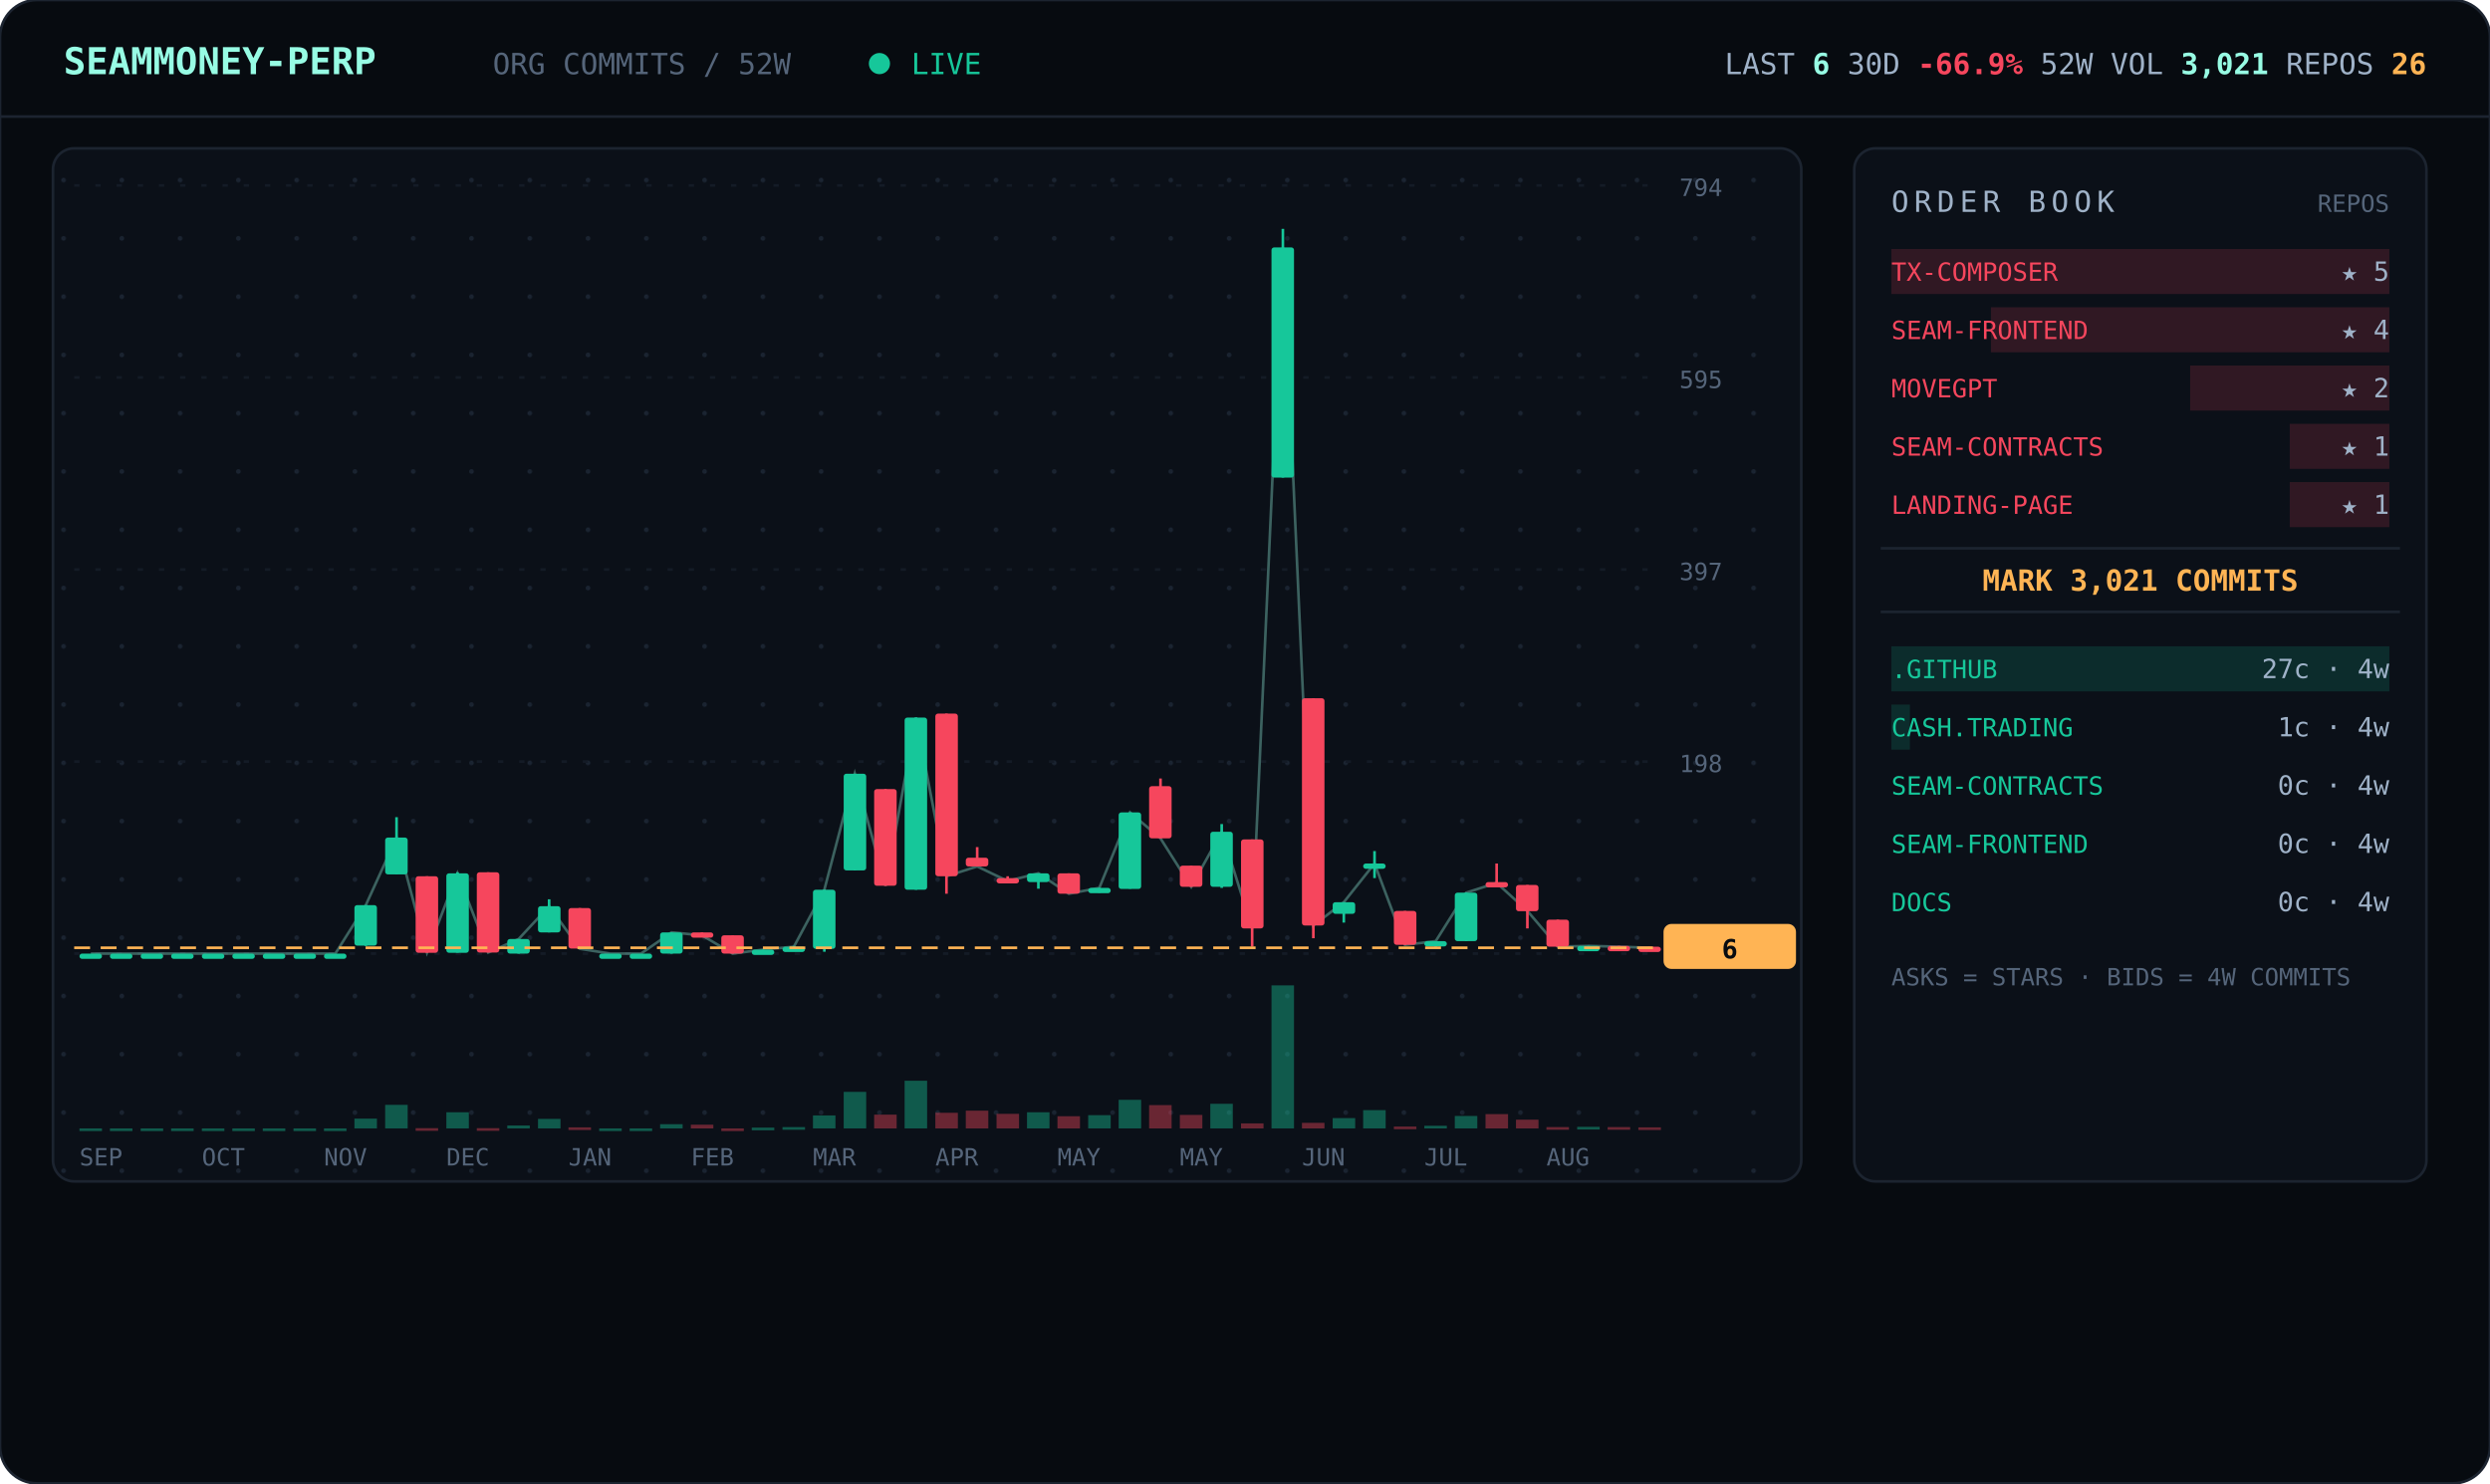
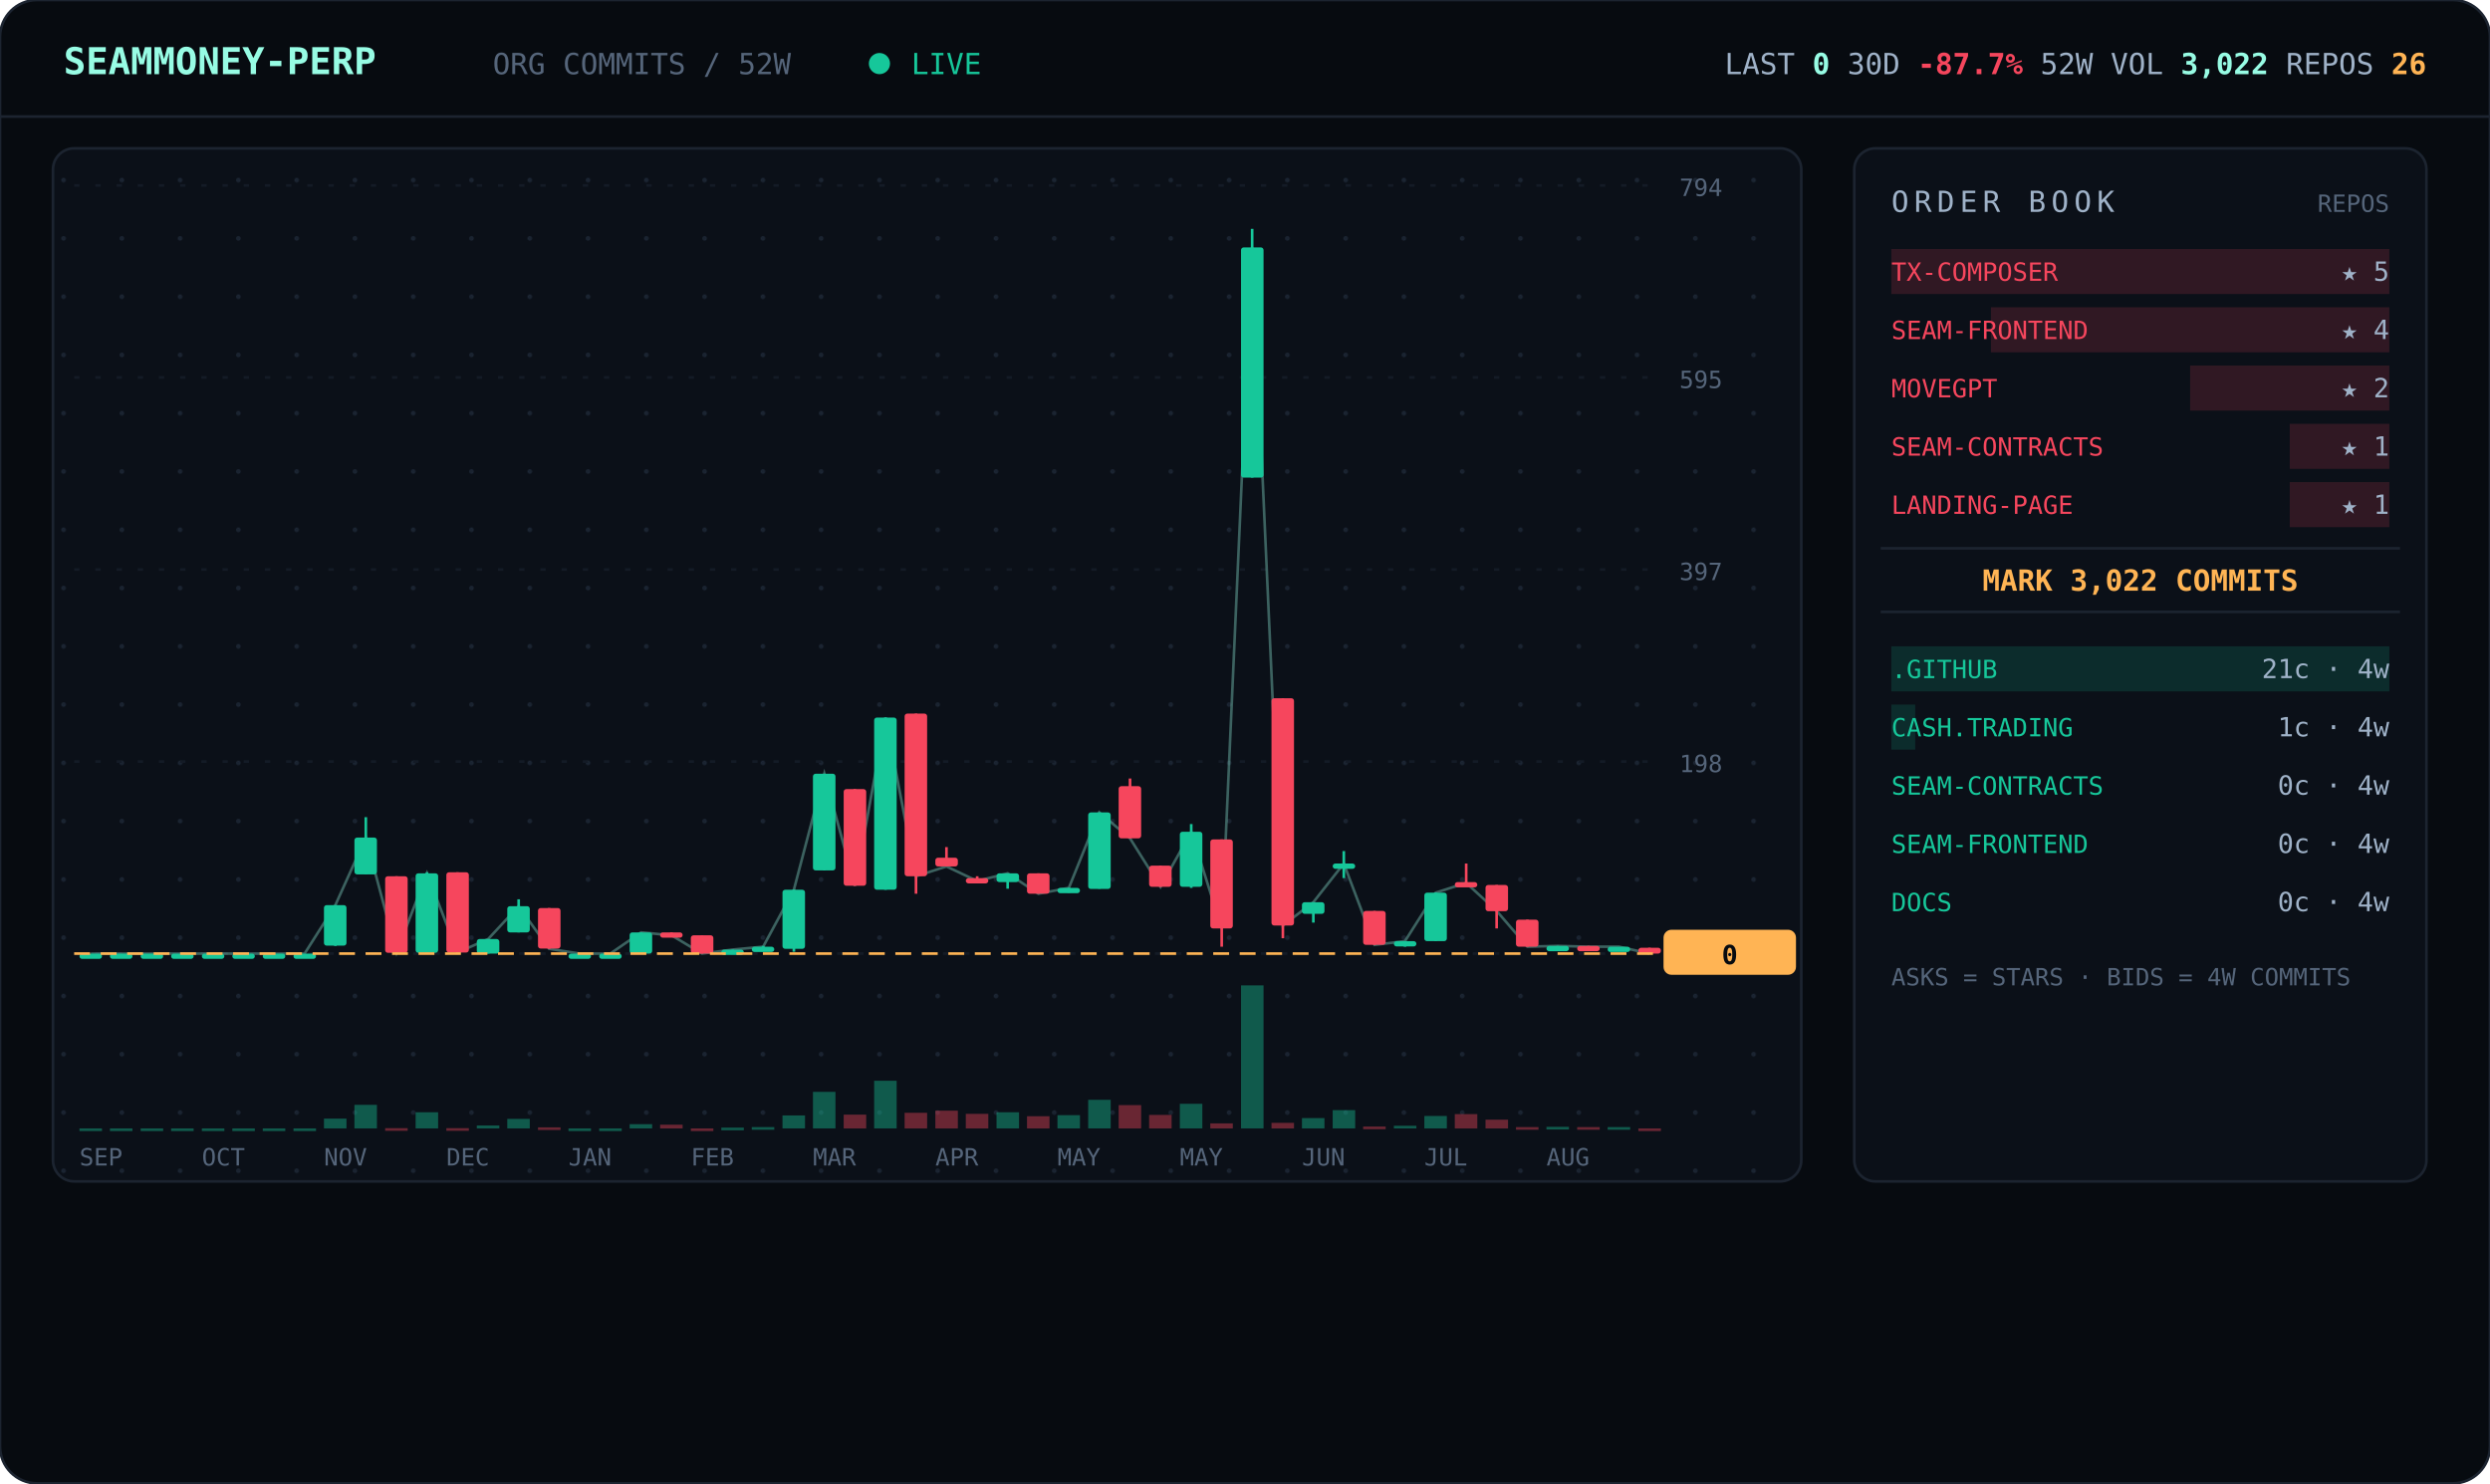
<svg xmlns="http://www.w3.org/2000/svg" viewBox="0 0 940 560" width="940" font-family="ui-monospace,'JetBrains Mono','SF Mono',Menlo,Consolas,monospace">
  <defs>
    <pattern id="dots" width="22" height="22" patternUnits="userSpaceOnUse">
      <circle cx="2" cy="2" r="0.9" fill="#1a2330" />
    </pattern>
  </defs>
  <rect width="940" height="560" rx="14" fill="#070b10" stroke="#1c2430" />
  <line x1="0" y1="44" x2="940" y2="44" stroke="#1c2430" />
  <text x="24" y="28" font-size="14" font-weight="700" fill="#97fce4">SEAMMONEY-PERP</text>
  <text x="186" y="28" font-size="11" fill="#55657a">ORG COMMITS / 52W</text>
  <circle cx="332" cy="24" r="4" fill="#16c79a">
    <animate attributeName="opacity" values="1;0.2;1" dur="2s" repeatCount="indefinite" />
  </circle>
  <text x="344" y="28" font-size="11" fill="#16c79a">LIVE</text>
-   <text x="916" y="28" text-anchor="end" font-size="11" fill="#9fb2c8">LAST <tspan fill="#97fce4" font-weight="700">6</tspan>   30D <tspan fill="#f6465d" font-weight="700">-66.9%</tspan>   52W VOL <tspan fill="#97fce4" font-weight="700">3,021</tspan>   REPOS <tspan fill="#ffb454" font-weight="700">26</tspan>
+   <text x="916" y="28" text-anchor="end" font-size="11" fill="#9fb2c8">LAST <tspan fill="#97fce4" font-weight="700">0</tspan>   30D <tspan fill="#f6465d" font-weight="700">-87.7%</tspan>   52W VOL <tspan fill="#97fce4" font-weight="700">3,022</tspan>   REPOS <tspan fill="#ffb454" font-weight="700">26</tspan>
  </text>
  <rect x="20" y="56" width="660" height="390" rx="8" fill="#0b1018" stroke="#1c2430" />
  <rect x="20" y="56" width="660" height="390" rx="8" fill="url(#dots)" />
  <line x1="28" y1="360.0" x2="624" y2="360.0" stroke="#141b26" stroke-dasharray="2 6" />
  <text x="634" y="364.0" font-size="9" fill="#55657a">0</text>
  <line x1="28" y1="287.5" x2="624" y2="287.5" stroke="#141b26" stroke-dasharray="2 6" />
  <text x="634" y="291.5" font-size="9" fill="#55657a">198</text>
  <line x1="28" y1="215.0" x2="624" y2="215.0" stroke="#141b26" stroke-dasharray="2 6" />
  <text x="634" y="219.0" font-size="9" fill="#55657a">397</text>
  <line x1="28" y1="142.5" x2="624" y2="142.5" stroke="#141b26" stroke-dasharray="2 6" />
  <text x="634" y="146.5" font-size="9" fill="#55657a">595</text>
  <line x1="28" y1="70.0" x2="624" y2="70.0" stroke="#141b26" stroke-dasharray="2 6" />
  <text x="634" y="74.0" font-size="9" fill="#55657a">794</text>
-   <polyline points="34.3,360.0 45.8,360.0 57.3,360.0 68.9,360.0 80.4,360.0 92.0,360.0 103.5,360.0 115.0,360.0 126.6,360.0 138.1,341.7 149.7,316.2 161.2,359.6 172.7,329.7 184.3,359.6 195.8,354.5 207.3,342.1 218.9,358.2 230.4,360.0 242.0,360.0 253.5,352.0 265.0,353.1 276.6,360.0 288.1,358.5 299.7,357.4 311.2,335.9 322.7,292.1 334.3,334.4 345.8,270.9 357.3,330.8 368.9,327.1 380.4,332.6 392.0,329.7 403.5,337.4 415.0,335.2 426.6,306.7 438.1,316.5 449.7,334.8 461.2,314.0 472.7,350.5 484.3,93.4 495.8,349.4 507.3,340.6 518.9,326.0 530.4,356.7 542.0,355.3 553.5,337.0 565.0,333.3 576.6,343.9 588.1,357.4 599.7,357.1 611.2,357.4 622.7,357.8" fill="none" stroke="#97fce4" stroke-width="1" opacity="0.35" />
+   <polyline points="34.3,360.0 45.8,360.0 57.3,360.0 68.9,360.0 80.4,360.0 92.0,360.0 103.5,360.0 115.0,360.0 126.6,341.7 138.1,316.2 149.7,359.6 161.2,329.7 172.7,359.6 184.3,354.5 195.8,342.1 207.3,358.2 218.9,360.0 230.4,360.0 242.0,352.0 253.5,353.1 265.0,360.0 276.6,358.5 288.1,357.4 299.7,335.9 311.2,292.1 322.7,334.4 334.3,270.9 345.8,330.8 357.3,327.1 368.9,332.6 380.4,329.7 392.0,337.4 403.5,335.2 415.0,306.7 426.6,316.5 438.1,334.8 449.7,314.0 461.2,350.5 472.7,93.4 484.3,349.4 495.8,340.6 507.3,326.0 518.9,356.7 530.4,355.3 542.0,337.0 553.5,333.3 565.0,343.9 576.6,357.4 588.1,357.1 599.7,357.4 611.2,357.4 622.7,360.0" fill="none" stroke="#97fce4" stroke-width="1" opacity="0.35" />
  <line x1="34.3" y1="360.0" x2="34.3" y2="360.0" stroke="#16c79a" />
  <rect x="30.0" y="360.0" width="8.5" height="2.0" rx="1" fill="#16c79a" />
  <rect x="30.0" y="426.0" width="8.5" height="1.0" fill="#16c79a" opacity="0.4" />
  <line x1="45.8" y1="360.0" x2="45.8" y2="360.0" stroke="#16c79a" />
  <rect x="41.5" y="360.0" width="8.5" height="2.0" rx="1" fill="#16c79a" />
  <rect x="41.5" y="426.0" width="8.5" height="1.0" fill="#16c79a" opacity="0.4" />
  <line x1="57.3" y1="360.0" x2="57.3" y2="360.0" stroke="#16c79a" />
  <rect x="53.1" y="360.0" width="8.5" height="2.0" rx="1" fill="#16c79a" />
  <rect x="53.1" y="426.0" width="8.5" height="1.0" fill="#16c79a" opacity="0.4" />
  <line x1="68.9" y1="360.0" x2="68.9" y2="360.0" stroke="#16c79a" />
  <rect x="64.6" y="360.0" width="8.5" height="2.0" rx="1" fill="#16c79a" />
  <rect x="64.6" y="426.0" width="8.5" height="1.0" fill="#16c79a" opacity="0.4" />
  <line x1="80.4" y1="360.0" x2="80.4" y2="360.0" stroke="#16c79a" />
  <rect x="76.2" y="360.0" width="8.5" height="2.0" rx="1" fill="#16c79a" />
  <rect x="76.2" y="426.0" width="8.5" height="1.0" fill="#16c79a" opacity="0.4" />
  <line x1="92.0" y1="360.0" x2="92.0" y2="360.0" stroke="#16c79a" />
  <rect x="87.7" y="360.0" width="8.5" height="2.0" rx="1" fill="#16c79a" />
  <rect x="87.7" y="426.0" width="8.5" height="1.0" fill="#16c79a" opacity="0.4" />
  <line x1="103.5" y1="360.0" x2="103.5" y2="360.0" stroke="#16c79a" />
  <rect x="99.2" y="360.0" width="8.5" height="2.0" rx="1" fill="#16c79a" />
  <rect x="99.2" y="426.0" width="8.5" height="1.0" fill="#16c79a" opacity="0.4" />
  <line x1="115.0" y1="360.0" x2="115.0" y2="360.0" stroke="#16c79a" />
  <rect x="110.8" y="360.0" width="8.5" height="2.0" rx="1" fill="#16c79a" />
  <rect x="110.8" y="426.0" width="8.5" height="1.0" fill="#16c79a" opacity="0.4" />
-   <line x1="126.6" y1="360.0" x2="126.6" y2="360.0" stroke="#16c79a" />
-   <rect x="122.3" y="360.0" width="8.5" height="2.0" rx="1" fill="#16c79a" />
-   <rect x="122.3" y="426.0" width="8.5" height="1.0" fill="#16c79a" opacity="0.4" />
-   <line x1="138.1" y1="341.7" x2="138.1" y2="357.1" stroke="#16c79a" />
-   <rect x="133.8" y="341.7" width="8.5" height="15.3" rx="1" fill="#16c79a" />
-   <rect x="133.8" y="422.3" width="8.5" height="3.7" fill="#16c79a" opacity="0.4" />
-   <line x1="149.7" y1="308.5" x2="149.7" y2="330.0" stroke="#16c79a" />
-   <rect x="145.4" y="316.2" width="8.5" height="13.9" rx="1" fill="#16c79a" />
-   <rect x="145.4" y="417.1" width="8.5" height="8.9" fill="#16c79a" opacity="0.4" />
-   <line x1="161.2" y1="330.8" x2="161.2" y2="359.6" stroke="#f6465d" />
-   <rect x="156.9" y="330.8" width="8.5" height="28.9" rx="1" fill="#f6465d" />
-   <rect x="156.9" y="425.9" width="8.5" height="1.0" fill="#f6465d" opacity="0.4" />
-   <line x1="172.7" y1="329.3" x2="172.7" y2="359.6" stroke="#16c79a" />
-   <rect x="168.5" y="329.7" width="8.5" height="30.0" rx="1" fill="#16c79a" />
-   <rect x="168.5" y="419.9" width="8.5" height="6.1" fill="#16c79a" opacity="0.4" />
-   <line x1="184.3" y1="329.3" x2="184.3" y2="359.6" stroke="#f6465d" />
-   <rect x="180.0" y="329.3" width="8.5" height="30.3" rx="1" fill="#f6465d" />
-   <rect x="180.0" y="425.9" width="8.5" height="1.0" fill="#f6465d" opacity="0.4" />
-   <line x1="195.8" y1="354.5" x2="195.8" y2="360.0" stroke="#16c79a" />
-   <rect x="191.5" y="354.5" width="8.5" height="5.5" rx="1" fill="#16c79a" />
-   <rect x="191.5" y="424.9" width="8.5" height="1.1" fill="#16c79a" opacity="0.4" />
-   <line x1="207.3" y1="339.5" x2="207.3" y2="352.0" stroke="#16c79a" />
-   <rect x="203.1" y="342.1" width="8.5" height="9.9" rx="1" fill="#16c79a" />
-   <rect x="203.1" y="422.4" width="8.5" height="3.6" fill="#16c79a" opacity="0.4" />
-   <line x1="218.9" y1="342.8" x2="218.9" y2="358.2" stroke="#f6465d" />
-   <rect x="214.6" y="342.8" width="8.5" height="15.3" rx="1" fill="#f6465d" />
-   <rect x="214.6" y="425.6" width="8.5" height="1.0" fill="#f6465d" opacity="0.4" />
+   <line x1="126.6" y1="341.7" x2="126.6" y2="357.1" stroke="#16c79a" />
+   <rect x="122.3" y="341.7" width="8.5" height="15.3" rx="1" fill="#16c79a" />
+   <rect x="122.3" y="422.3" width="8.5" height="3.7" fill="#16c79a" opacity="0.4" />
+   <line x1="138.1" y1="308.5" x2="138.1" y2="330.0" stroke="#16c79a" />
+   <rect x="133.8" y="316.2" width="8.5" height="13.9" rx="1" fill="#16c79a" />
+   <rect x="133.8" y="417.1" width="8.5" height="8.9" fill="#16c79a" opacity="0.4" />
+   <line x1="149.7" y1="330.8" x2="149.7" y2="359.6" stroke="#f6465d" />
+   <rect x="145.4" y="330.8" width="8.5" height="28.9" rx="1" fill="#f6465d" />
+   <rect x="145.4" y="425.9" width="8.5" height="1.0" fill="#f6465d" opacity="0.4" />
+   <line x1="161.2" y1="329.3" x2="161.2" y2="359.6" stroke="#16c79a" />
+   <rect x="156.9" y="329.7" width="8.5" height="30.0" rx="1" fill="#16c79a" />
+   <rect x="156.9" y="419.9" width="8.5" height="6.1" fill="#16c79a" opacity="0.4" />
+   <line x1="172.7" y1="329.3" x2="172.7" y2="359.6" stroke="#f6465d" />
+   <rect x="168.5" y="329.3" width="8.5" height="30.3" rx="1" fill="#f6465d" />
+   <rect x="168.5" y="425.9" width="8.5" height="1.0" fill="#f6465d" opacity="0.4" />
+   <line x1="184.3" y1="354.5" x2="184.3" y2="360.0" stroke="#16c79a" />
+   <rect x="180.0" y="354.5" width="8.5" height="5.5" rx="1" fill="#16c79a" />
+   <rect x="180.0" y="424.9" width="8.5" height="1.1" fill="#16c79a" opacity="0.4" />
+   <line x1="195.8" y1="339.5" x2="195.8" y2="352.0" stroke="#16c79a" />
+   <rect x="191.5" y="342.1" width="8.5" height="9.9" rx="1" fill="#16c79a" />
+   <rect x="191.5" y="422.4" width="8.5" height="3.6" fill="#16c79a" opacity="0.4" />
+   <line x1="207.3" y1="342.8" x2="207.3" y2="358.2" stroke="#f6465d" />
+   <rect x="203.1" y="342.8" width="8.5" height="15.3" rx="1" fill="#f6465d" />
+   <rect x="203.1" y="425.6" width="8.5" height="1.0" fill="#f6465d" opacity="0.4" />
+   <line x1="218.9" y1="360.0" x2="218.9" y2="360.0" stroke="#16c79a" />
+   <rect x="214.6" y="360.0" width="8.5" height="2.0" rx="1" fill="#16c79a" />
+   <rect x="214.6" y="426.0" width="8.5" height="1.0" fill="#16c79a" opacity="0.4" />
  <line x1="230.4" y1="360.0" x2="230.4" y2="360.0" stroke="#16c79a" />
  <rect x="226.2" y="360.0" width="8.5" height="2.0" rx="1" fill="#16c79a" />
  <rect x="226.2" y="426.0" width="8.5" height="1.0" fill="#16c79a" opacity="0.4" />
-   <line x1="242.0" y1="360.0" x2="242.0" y2="360.0" stroke="#16c79a" />
-   <rect x="237.7" y="360.0" width="8.5" height="2.0" rx="1" fill="#16c79a" />
-   <rect x="237.7" y="426.0" width="8.5" height="1.0" fill="#16c79a" opacity="0.4" />
-   <line x1="253.5" y1="352.0" x2="253.5" y2="360.0" stroke="#16c79a" />
-   <rect x="249.2" y="352.0" width="8.5" height="8.0" rx="1" fill="#16c79a" />
-   <rect x="249.2" y="424.4" width="8.5" height="1.6" fill="#16c79a" opacity="0.4" />
-   <line x1="265.0" y1="352.0" x2="265.0" y2="353.4" stroke="#f6465d" />
-   <rect x="260.8" y="352.0" width="8.5" height="2.0" rx="1" fill="#f6465d" />
-   <rect x="260.8" y="424.6" width="8.5" height="1.4" fill="#f6465d" opacity="0.4" />
-   <line x1="276.6" y1="353.1" x2="276.6" y2="360.0" stroke="#f6465d" />
-   <rect x="272.3" y="353.1" width="8.5" height="6.9" rx="1" fill="#f6465d" />
-   <rect x="272.3" y="426.0" width="8.5" height="1.0" fill="#f6465d" opacity="0.4" />
-   <line x1="288.1" y1="358.5" x2="288.1" y2="359.6" stroke="#16c79a" />
-   <rect x="283.8" y="358.5" width="8.5" height="2.0" rx="1" fill="#16c79a" />
-   <rect x="283.8" y="425.7" width="8.5" height="1.0" fill="#16c79a" opacity="0.4" />
-   <line x1="299.7" y1="357.1" x2="299.7" y2="358.2" stroke="#16c79a" />
-   <rect x="295.4" y="357.4" width="8.5" height="2.0" rx="1" fill="#16c79a" />
-   <rect x="295.4" y="425.5" width="8.5" height="1.0" fill="#16c79a" opacity="0.4" />
-   <line x1="311.2" y1="335.9" x2="311.2" y2="359.3" stroke="#16c79a" />
-   <rect x="306.9" y="335.9" width="8.5" height="22.3" rx="1" fill="#16c79a" />
-   <rect x="306.9" y="421.1" width="8.5" height="4.9" fill="#16c79a" opacity="0.4" />
-   <line x1="322.7" y1="292.1" x2="322.7" y2="328.6" stroke="#16c79a" />
-   <rect x="318.5" y="292.1" width="8.5" height="36.5" rx="1" fill="#16c79a" />
-   <rect x="318.5" y="412.2" width="8.5" height="13.8" fill="#16c79a" opacity="0.4" />
-   <line x1="334.3" y1="297.9" x2="334.3" y2="334.4" stroke="#f6465d" />
-   <rect x="330.0" y="297.9" width="8.5" height="36.5" rx="1" fill="#f6465d" />
-   <rect x="330.0" y="420.8" width="8.5" height="5.2" fill="#f6465d" opacity="0.4" />
-   <line x1="345.8" y1="270.9" x2="345.8" y2="335.9" stroke="#16c79a" />
-   <rect x="341.5" y="270.9" width="8.5" height="65.0" rx="1" fill="#16c79a" />
-   <rect x="341.5" y="408.0" width="8.5" height="18.0" fill="#16c79a" opacity="0.4" />
-   <line x1="357.3" y1="269.4" x2="357.3" y2="337.4" stroke="#f6465d" />
-   <rect x="353.1" y="269.4" width="8.5" height="61.4" rx="1" fill="#f6465d" />
-   <rect x="353.1" y="420.1" width="8.5" height="5.9" fill="#f6465d" opacity="0.4" />
-   <line x1="368.9" y1="319.8" x2="368.9" y2="327.1" stroke="#f6465d" />
-   <rect x="364.6" y="323.8" width="8.5" height="3.3" rx="1" fill="#f6465d" />
-   <rect x="364.6" y="419.3" width="8.5" height="6.7" fill="#f6465d" opacity="0.4" />
-   <line x1="380.4" y1="330.8" x2="380.4" y2="332.6" stroke="#f6465d" />
-   <rect x="376.2" y="331.5" width="8.5" height="2.0" rx="1" fill="#f6465d" />
-   <rect x="376.2" y="420.5" width="8.5" height="5.5" fill="#f6465d" opacity="0.4" />
-   <line x1="392.0" y1="329.7" x2="392.0" y2="335.5" stroke="#16c79a" />
-   <rect x="387.7" y="329.7" width="8.5" height="3.3" rx="1" fill="#16c79a" />
-   <rect x="387.7" y="419.9" width="8.5" height="6.1" fill="#16c79a" opacity="0.4" />
-   <line x1="403.5" y1="329.7" x2="403.5" y2="337.4" stroke="#f6465d" />
-   <rect x="399.2" y="329.7" width="8.5" height="7.7" rx="1" fill="#f6465d" />
-   <rect x="399.2" y="421.4" width="8.5" height="4.6" fill="#f6465d" opacity="0.4" />
-   <line x1="415.0" y1="335.2" x2="415.0" y2="337.0" stroke="#16c79a" />
-   <rect x="410.8" y="335.2" width="8.5" height="2.0" rx="1" fill="#16c79a" />
-   <rect x="410.8" y="421.0" width="8.5" height="5.0" fill="#16c79a" opacity="0.4" />
-   <line x1="426.6" y1="306.7" x2="426.6" y2="335.5" stroke="#16c79a" />
-   <rect x="422.3" y="306.7" width="8.5" height="28.9" rx="1" fill="#16c79a" />
-   <rect x="422.3" y="415.2" width="8.5" height="10.8" fill="#16c79a" opacity="0.4" />
-   <line x1="438.1" y1="293.9" x2="438.1" y2="316.5" stroke="#f6465d" />
-   <rect x="433.8" y="296.8" width="8.5" height="19.7" rx="1" fill="#f6465d" />
-   <rect x="433.8" y="417.2" width="8.5" height="8.8" fill="#f6465d" opacity="0.4" />
-   <line x1="449.7" y1="326.8" x2="449.7" y2="334.8" stroke="#f6465d" />
-   <rect x="445.4" y="326.8" width="8.5" height="8.0" rx="1" fill="#f6465d" />
-   <rect x="445.4" y="420.9" width="8.5" height="5.1" fill="#f6465d" opacity="0.4" />
-   <line x1="461.2" y1="311.1" x2="461.2" y2="335.2" stroke="#16c79a" />
-   <rect x="456.9" y="314.0" width="8.5" height="20.8" rx="1" fill="#16c79a" />
-   <rect x="456.9" y="416.7" width="8.5" height="9.3" fill="#16c79a" opacity="0.4" />
-   <line x1="472.7" y1="316.9" x2="472.7" y2="357.4" stroke="#f6465d" />
-   <rect x="468.5" y="316.9" width="8.5" height="33.6" rx="1" fill="#f6465d" />
-   <rect x="468.5" y="424.1" width="8.5" height="1.9" fill="#f6465d" opacity="0.4" />
-   <line x1="484.3" y1="86.4" x2="484.3" y2="180.3" stroke="#16c79a" />
-   <rect x="480.0" y="93.4" width="8.5" height="86.9" rx="1" fill="#16c79a" />
-   <rect x="480.0" y="372.0" width="8.5" height="54.0" fill="#16c79a" opacity="0.4" />
-   <line x1="495.8" y1="263.6" x2="495.8" y2="354.2" stroke="#f6465d" />
-   <rect x="491.5" y="263.6" width="8.5" height="85.8" rx="1" fill="#f6465d" />
-   <rect x="491.5" y="423.9" width="8.5" height="2.1" fill="#f6465d" opacity="0.4" />
-   <line x1="507.3" y1="340.6" x2="507.3" y2="348.3" stroke="#16c79a" />
-   <rect x="503.1" y="340.6" width="8.5" height="4.4" rx="1" fill="#16c79a" />
-   <rect x="503.1" y="422.1" width="8.5" height="3.9" fill="#16c79a" opacity="0.4" />
-   <line x1="518.9" y1="321.3" x2="518.9" y2="331.5" stroke="#16c79a" />
-   <rect x="514.6" y="326.0" width="8.5" height="2.0" rx="1" fill="#16c79a" />
-   <rect x="514.6" y="419.1" width="8.5" height="6.9" fill="#16c79a" opacity="0.4" />
-   <line x1="530.4" y1="343.9" x2="530.4" y2="356.7" stroke="#f6465d" />
-   <rect x="526.2" y="343.9" width="8.5" height="12.8" rx="1" fill="#f6465d" />
-   <rect x="526.2" y="425.3" width="8.5" height="1.0" fill="#f6465d" opacity="0.4" />
-   <line x1="542.0" y1="355.3" x2="542.0" y2="357.4" stroke="#16c79a" />
-   <rect x="537.7" y="355.3" width="8.5" height="2.0" rx="1" fill="#16c79a" />
-   <rect x="537.7" y="425.0" width="8.5" height="1.0" fill="#16c79a" opacity="0.4" />
-   <line x1="553.5" y1="337.0" x2="553.5" y2="355.3" stroke="#16c79a" />
-   <rect x="549.2" y="337.0" width="8.5" height="18.3" rx="1" fill="#16c79a" />
-   <rect x="549.2" y="421.3" width="8.5" height="4.7" fill="#16c79a" opacity="0.4" />
-   <line x1="565.0" y1="326.0" x2="565.0" y2="333.3" stroke="#f6465d" />
-   <rect x="560.8" y="333.0" width="8.5" height="2.0" rx="1" fill="#f6465d" />
-   <rect x="560.8" y="420.6" width="8.5" height="5.4" fill="#f6465d" opacity="0.4" />
-   <line x1="576.6" y1="334.1" x2="576.6" y2="350.5" stroke="#f6465d" />
-   <rect x="572.3" y="334.1" width="8.5" height="9.9" rx="1" fill="#f6465d" />
-   <rect x="572.3" y="422.7" width="8.5" height="3.3" fill="#f6465d" opacity="0.4" />
-   <line x1="588.1" y1="347.2" x2="588.1" y2="357.4" stroke="#f6465d" />
-   <rect x="583.8" y="347.2" width="8.5" height="10.2" rx="1" fill="#f6465d" />
-   <rect x="583.8" y="425.5" width="8.5" height="1.0" fill="#f6465d" opacity="0.4" />
-   <line x1="599.7" y1="357.1" x2="599.7" y2="357.4" stroke="#16c79a" />
-   <rect x="595.4" y="357.1" width="8.5" height="2.0" rx="1" fill="#16c79a" />
-   <rect x="595.4" y="425.4" width="8.5" height="1.0" fill="#16c79a" opacity="0.4" />
-   <line x1="611.2" y1="357.1" x2="611.2" y2="357.4" stroke="#f6465d" />
-   <rect x="606.9" y="357.1" width="8.5" height="2.0" rx="1" fill="#f6465d" />
-   <rect x="606.9" y="425.5" width="8.5" height="1.0" fill="#f6465d" opacity="0.4" />
-   <line x1="622.7" y1="357.4" x2="622.7" y2="357.8" stroke="#f6465d" />
-   <rect x="618.5" y="357.4" width="8.5" height="2.0" rx="1" fill="#f6465d" />
-   <rect x="618.5" y="425.6" width="8.5" height="1.0" fill="#f6465d" opacity="0.4" />
-   <line x1="28" y1="357.8" x2="624" y2="357.8" stroke="#ffb454" stroke-dasharray="6 4" />
-   <rect x="628" y="348.8" width="50" height="17" rx="3" fill="#ffb454" />
-   <text x="653" y="361.8" text-anchor="middle" font-size="10" font-weight="700" fill="#070b10">6</text>
+   <line x1="242.0" y1="352.0" x2="242.0" y2="360.0" stroke="#16c79a" />
+   <rect x="237.7" y="352.0" width="8.5" height="8.0" rx="1" fill="#16c79a" />
+   <rect x="237.7" y="424.4" width="8.5" height="1.6" fill="#16c79a" opacity="0.4" />
+   <line x1="253.5" y1="352.0" x2="253.5" y2="353.4" stroke="#f6465d" />
+   <rect x="249.2" y="352.0" width="8.5" height="2.0" rx="1" fill="#f6465d" />
+   <rect x="249.2" y="424.6" width="8.5" height="1.4" fill="#f6465d" opacity="0.4" />
+   <line x1="265.0" y1="353.1" x2="265.0" y2="360.0" stroke="#f6465d" />
+   <rect x="260.8" y="353.1" width="8.5" height="6.9" rx="1" fill="#f6465d" />
+   <rect x="260.8" y="426.0" width="8.5" height="1.0" fill="#f6465d" opacity="0.4" />
+   <line x1="276.6" y1="358.5" x2="276.6" y2="359.6" stroke="#16c79a" />
+   <rect x="272.3" y="358.5" width="8.5" height="2.0" rx="1" fill="#16c79a" />
+   <rect x="272.3" y="425.7" width="8.5" height="1.0" fill="#16c79a" opacity="0.4" />
+   <line x1="288.1" y1="357.1" x2="288.1" y2="358.2" stroke="#16c79a" />
+   <rect x="283.8" y="357.4" width="8.5" height="2.0" rx="1" fill="#16c79a" />
+   <rect x="283.8" y="425.5" width="8.5" height="1.0" fill="#16c79a" opacity="0.4" />
+   <line x1="299.7" y1="335.9" x2="299.7" y2="359.3" stroke="#16c79a" />
+   <rect x="295.4" y="335.9" width="8.5" height="22.3" rx="1" fill="#16c79a" />
+   <rect x="295.4" y="421.1" width="8.5" height="4.9" fill="#16c79a" opacity="0.4" />
+   <line x1="311.2" y1="292.1" x2="311.2" y2="328.6" stroke="#16c79a" />
+   <rect x="306.9" y="292.1" width="8.5" height="36.5" rx="1" fill="#16c79a" />
+   <rect x="306.9" y="412.2" width="8.5" height="13.8" fill="#16c79a" opacity="0.4" />
+   <line x1="322.7" y1="297.9" x2="322.7" y2="334.4" stroke="#f6465d" />
+   <rect x="318.5" y="297.9" width="8.5" height="36.5" rx="1" fill="#f6465d" />
+   <rect x="318.5" y="420.8" width="8.5" height="5.2" fill="#f6465d" opacity="0.4" />
+   <line x1="334.3" y1="270.9" x2="334.3" y2="335.9" stroke="#16c79a" />
+   <rect x="330.0" y="270.9" width="8.5" height="65.0" rx="1" fill="#16c79a" />
+   <rect x="330.0" y="408.0" width="8.5" height="18.0" fill="#16c79a" opacity="0.4" />
+   <line x1="345.8" y1="269.4" x2="345.8" y2="337.4" stroke="#f6465d" />
+   <rect x="341.5" y="269.4" width="8.5" height="61.4" rx="1" fill="#f6465d" />
+   <rect x="341.5" y="420.1" width="8.5" height="5.9" fill="#f6465d" opacity="0.4" />
+   <line x1="357.3" y1="319.8" x2="357.3" y2="327.1" stroke="#f6465d" />
+   <rect x="353.1" y="323.8" width="8.5" height="3.3" rx="1" fill="#f6465d" />
+   <rect x="353.1" y="419.3" width="8.5" height="6.7" fill="#f6465d" opacity="0.4" />
+   <line x1="368.9" y1="330.8" x2="368.9" y2="332.6" stroke="#f6465d" />
+   <rect x="364.6" y="331.5" width="8.5" height="2.0" rx="1" fill="#f6465d" />
+   <rect x="364.6" y="420.5" width="8.5" height="5.5" fill="#f6465d" opacity="0.4" />
+   <line x1="380.4" y1="329.7" x2="380.4" y2="335.5" stroke="#16c79a" />
+   <rect x="376.2" y="329.7" width="8.5" height="3.3" rx="1" fill="#16c79a" />
+   <rect x="376.2" y="419.9" width="8.5" height="6.1" fill="#16c79a" opacity="0.4" />
+   <line x1="392.0" y1="329.7" x2="392.0" y2="337.4" stroke="#f6465d" />
+   <rect x="387.7" y="329.7" width="8.5" height="7.7" rx="1" fill="#f6465d" />
+   <rect x="387.7" y="421.4" width="8.5" height="4.6" fill="#f6465d" opacity="0.4" />
+   <line x1="403.5" y1="335.2" x2="403.5" y2="337.0" stroke="#16c79a" />
+   <rect x="399.2" y="335.2" width="8.5" height="2.0" rx="1" fill="#16c79a" />
+   <rect x="399.2" y="421.0" width="8.5" height="5.0" fill="#16c79a" opacity="0.4" />
+   <line x1="415.0" y1="306.7" x2="415.0" y2="335.5" stroke="#16c79a" />
+   <rect x="410.8" y="306.7" width="8.5" height="28.9" rx="1" fill="#16c79a" />
+   <rect x="410.8" y="415.2" width="8.5" height="10.8" fill="#16c79a" opacity="0.4" />
+   <line x1="426.6" y1="293.9" x2="426.6" y2="316.5" stroke="#f6465d" />
+   <rect x="422.3" y="296.8" width="8.5" height="19.7" rx="1" fill="#f6465d" />
+   <rect x="422.3" y="417.2" width="8.5" height="8.8" fill="#f6465d" opacity="0.4" />
+   <line x1="438.1" y1="326.8" x2="438.1" y2="334.8" stroke="#f6465d" />
+   <rect x="433.8" y="326.8" width="8.5" height="8.0" rx="1" fill="#f6465d" />
+   <rect x="433.8" y="420.9" width="8.5" height="5.1" fill="#f6465d" opacity="0.4" />
+   <line x1="449.7" y1="311.1" x2="449.7" y2="335.2" stroke="#16c79a" />
+   <rect x="445.4" y="314.0" width="8.5" height="20.8" rx="1" fill="#16c79a" />
+   <rect x="445.4" y="416.7" width="8.5" height="9.3" fill="#16c79a" opacity="0.4" />
+   <line x1="461.2" y1="316.9" x2="461.2" y2="357.4" stroke="#f6465d" />
+   <rect x="456.9" y="316.9" width="8.5" height="33.6" rx="1" fill="#f6465d" />
+   <rect x="456.9" y="424.1" width="8.5" height="1.9" fill="#f6465d" opacity="0.4" />
+   <line x1="472.7" y1="86.4" x2="472.7" y2="180.3" stroke="#16c79a" />
+   <rect x="468.5" y="93.4" width="8.5" height="86.9" rx="1" fill="#16c79a" />
+   <rect x="468.5" y="372.0" width="8.5" height="54.0" fill="#16c79a" opacity="0.4" />
+   <line x1="484.3" y1="263.6" x2="484.3" y2="354.2" stroke="#f6465d" />
+   <rect x="480.0" y="263.6" width="8.5" height="85.8" rx="1" fill="#f6465d" />
+   <rect x="480.0" y="423.9" width="8.5" height="2.1" fill="#f6465d" opacity="0.4" />
+   <line x1="495.8" y1="340.6" x2="495.8" y2="348.3" stroke="#16c79a" />
+   <rect x="491.5" y="340.6" width="8.5" height="4.4" rx="1" fill="#16c79a" />
+   <rect x="491.5" y="422.1" width="8.5" height="3.9" fill="#16c79a" opacity="0.4" />
+   <line x1="507.3" y1="321.3" x2="507.3" y2="331.5" stroke="#16c79a" />
+   <rect x="503.1" y="326.0" width="8.5" height="2.0" rx="1" fill="#16c79a" />
+   <rect x="503.1" y="419.1" width="8.5" height="6.9" fill="#16c79a" opacity="0.4" />
+   <line x1="518.9" y1="343.9" x2="518.9" y2="356.7" stroke="#f6465d" />
+   <rect x="514.6" y="343.9" width="8.5" height="12.8" rx="1" fill="#f6465d" />
+   <rect x="514.6" y="425.3" width="8.5" height="1.0" fill="#f6465d" opacity="0.4" />
+   <line x1="530.4" y1="355.3" x2="530.4" y2="357.4" stroke="#16c79a" />
+   <rect x="526.2" y="355.3" width="8.5" height="2.0" rx="1" fill="#16c79a" />
+   <rect x="526.2" y="425.0" width="8.5" height="1.0" fill="#16c79a" opacity="0.4" />
+   <line x1="542.0" y1="337.0" x2="542.0" y2="355.3" stroke="#16c79a" />
+   <rect x="537.7" y="337.0" width="8.5" height="18.3" rx="1" fill="#16c79a" />
+   <rect x="537.7" y="421.3" width="8.5" height="4.7" fill="#16c79a" opacity="0.4" />
+   <line x1="553.5" y1="326.0" x2="553.5" y2="333.3" stroke="#f6465d" />
+   <rect x="549.2" y="333.0" width="8.5" height="2.0" rx="1" fill="#f6465d" />
+   <rect x="549.2" y="420.6" width="8.5" height="5.4" fill="#f6465d" opacity="0.4" />
+   <line x1="565.0" y1="334.1" x2="565.0" y2="350.5" stroke="#f6465d" />
+   <rect x="560.8" y="334.1" width="8.5" height="9.9" rx="1" fill="#f6465d" />
+   <rect x="560.8" y="422.7" width="8.5" height="3.3" fill="#f6465d" opacity="0.4" />
+   <line x1="576.6" y1="347.2" x2="576.6" y2="357.4" stroke="#f6465d" />
+   <rect x="572.3" y="347.2" width="8.5" height="10.2" rx="1" fill="#f6465d" />
+   <rect x="572.3" y="425.5" width="8.5" height="1.0" fill="#f6465d" opacity="0.4" />
+   <line x1="588.1" y1="357.1" x2="588.1" y2="357.4" stroke="#16c79a" />
+   <rect x="583.8" y="357.1" width="8.5" height="2.0" rx="1" fill="#16c79a" />
+   <rect x="583.8" y="425.4" width="8.5" height="1.0" fill="#16c79a" opacity="0.4" />
+   <line x1="599.7" y1="357.1" x2="599.7" y2="357.4" stroke="#f6465d" />
+   <rect x="595.4" y="357.1" width="8.5" height="2.0" rx="1" fill="#f6465d" />
+   <rect x="595.4" y="425.5" width="8.5" height="1.0" fill="#f6465d" opacity="0.4" />
+   <line x1="611.2" y1="357.4" x2="611.2" y2="357.4" stroke="#16c79a" />
+   <rect x="606.9" y="357.4" width="8.5" height="2.0" rx="1" fill="#16c79a" />
+   <rect x="606.9" y="425.5" width="8.5" height="1.0" fill="#16c79a" opacity="0.4" />
+   <line x1="622.7" y1="357.8" x2="622.7" y2="360.0" stroke="#f6465d" />
+   <rect x="618.5" y="357.8" width="8.5" height="2.2" rx="1" fill="#f6465d" />
+   <rect x="618.5" y="426.0" width="8.5" height="1.0" fill="#f6465d" opacity="0.4" />
+   <line x1="28" y1="360.0" x2="624" y2="360.0" stroke="#ffb454" stroke-dasharray="6 4" />
+   <rect x="628" y="351.0" width="50" height="17" rx="3" fill="#ffb454" />
+   <text x="653" y="364.0" text-anchor="middle" font-size="10" font-weight="700" fill="#070b10">0</text>
  <text x="30.0" y="440" font-size="9" fill="#55657a">SEP</text>
  <text x="76.2" y="440" font-size="9" fill="#55657a">OCT</text>
  <text x="122.3" y="440" font-size="9" fill="#55657a">NOV</text>
  <text x="168.5" y="440" font-size="9" fill="#55657a">DEC</text>
  <text x="214.6" y="440" font-size="9" fill="#55657a">JAN</text>
  <text x="260.8" y="440" font-size="9" fill="#55657a">FEB</text>
  <text x="306.9" y="440" font-size="9" fill="#55657a">MAR</text>
  <text x="353.1" y="440" font-size="9" fill="#55657a">APR</text>
  <text x="399.2" y="440" font-size="9" fill="#55657a">MAY</text>
  <text x="445.4" y="440" font-size="9" fill="#55657a">MAY</text>
  <text x="491.5" y="440" font-size="9" fill="#55657a">JUN</text>
  <text x="537.7" y="440" font-size="9" fill="#55657a">JUL</text>
  <text x="583.8" y="440" font-size="9" fill="#55657a">AUG</text>
  <rect x="700" y="56" width="216" height="390" rx="8" fill="#0b1018" stroke="#1c2430" />
  <text x="714" y="80" font-size="11" letter-spacing="2" fill="#9fb2c8">ORDER BOOK</text>
  <text x="902" y="80" text-anchor="end" font-size="9" fill="#55657a">REPOS</text>
  <rect x="714.0" y="94" width="188.0" height="17" fill="#f6465d" opacity="0.16" />
  <text x="714" y="106" font-size="9.5" fill="#f6465d">TX-COMPOSER</text>
  <text x="902" y="106" text-anchor="end" font-size="10" fill="#9fb2c8">★ 5</text>
  <rect x="751.6" y="116" width="150.4" height="17" fill="#f6465d" opacity="0.16" />
  <text x="714" y="128" font-size="9.5" fill="#f6465d">SEAM-FRONTEND</text>
  <text x="902" y="128" text-anchor="end" font-size="10" fill="#9fb2c8">★ 4</text>
  <rect x="826.8" y="138" width="75.2" height="17" fill="#f6465d" opacity="0.16" />
  <text x="714" y="150" font-size="9.5" fill="#f6465d">MOVEGPT</text>
  <text x="902" y="150" text-anchor="end" font-size="10" fill="#9fb2c8">★ 2</text>
  <rect x="864.4" y="160" width="37.6" height="17" fill="#f6465d" opacity="0.16" />
  <text x="714" y="172" font-size="9.5" fill="#f6465d">SEAM-CONTRACTS</text>
  <text x="902" y="172" text-anchor="end" font-size="10" fill="#9fb2c8">★ 1</text>
  <rect x="864.4" y="182" width="37.6" height="17" fill="#f6465d" opacity="0.16" />
  <text x="714" y="194" font-size="9.5" fill="#f6465d">LANDING-PAGE</text>
  <text x="902" y="194" text-anchor="end" font-size="10" fill="#9fb2c8">★ 1</text>
  <line x1="710" y1="207" x2="906" y2="207" stroke="#1c2430" />
-   <text x="808.0" y="223" text-anchor="middle" font-size="11" font-weight="700" fill="#ffb454">MARK 3,021 COMMITS</text>
+   <text x="808.0" y="223" text-anchor="middle" font-size="11" font-weight="700" fill="#ffb454">MARK 3,022 COMMITS</text>
  <line x1="710" y1="231" x2="906" y2="231" stroke="#1c2430" />
  <rect x="714" y="244" width="188.0" height="17" fill="#16c79a" opacity="0.16" />
  <text x="714" y="256" font-size="9.5" fill="#16c79a">.GITHUB</text>
-   <text x="902" y="256" text-anchor="end" font-size="10" fill="#9fb2c8">27c · 4w</text>
-   <rect x="714" y="266" width="7.0" height="17" fill="#16c79a" opacity="0.16" />
+   <text x="902" y="256" text-anchor="end" font-size="10" fill="#9fb2c8">21c · 4w</text>
+   <rect x="714" y="266" width="9.0" height="17" fill="#16c79a" opacity="0.16" />
  <text x="714" y="278" font-size="9.5" fill="#16c79a">CASH.TRADING</text>
  <text x="902" y="278" text-anchor="end" font-size="10" fill="#9fb2c8">1c · 4w</text>
  <rect x="714" y="288" width="0.0" height="17" fill="#16c79a" opacity="0.16" />
  <text x="714" y="300" font-size="9.5" fill="#16c79a">SEAM-CONTRACTS</text>
  <text x="902" y="300" text-anchor="end" font-size="10" fill="#9fb2c8">0c · 4w</text>
  <rect x="714" y="310" width="0.0" height="17" fill="#16c79a" opacity="0.16" />
  <text x="714" y="322" font-size="9.5" fill="#16c79a">SEAM-FRONTEND</text>
  <text x="902" y="322" text-anchor="end" font-size="10" fill="#9fb2c8">0c · 4w</text>
  <rect x="714" y="332" width="0.0" height="17" fill="#16c79a" opacity="0.16" />
  <text x="714" y="344" font-size="9.5" fill="#16c79a">DOCS</text>
  <text x="902" y="344" text-anchor="end" font-size="10" fill="#9fb2c8">0c · 4w</text>
  <text x="714" y="372" font-size="9" fill="#55657a">ASKS = STARS · BIDS = 4W COMMITS</text>
</svg>
